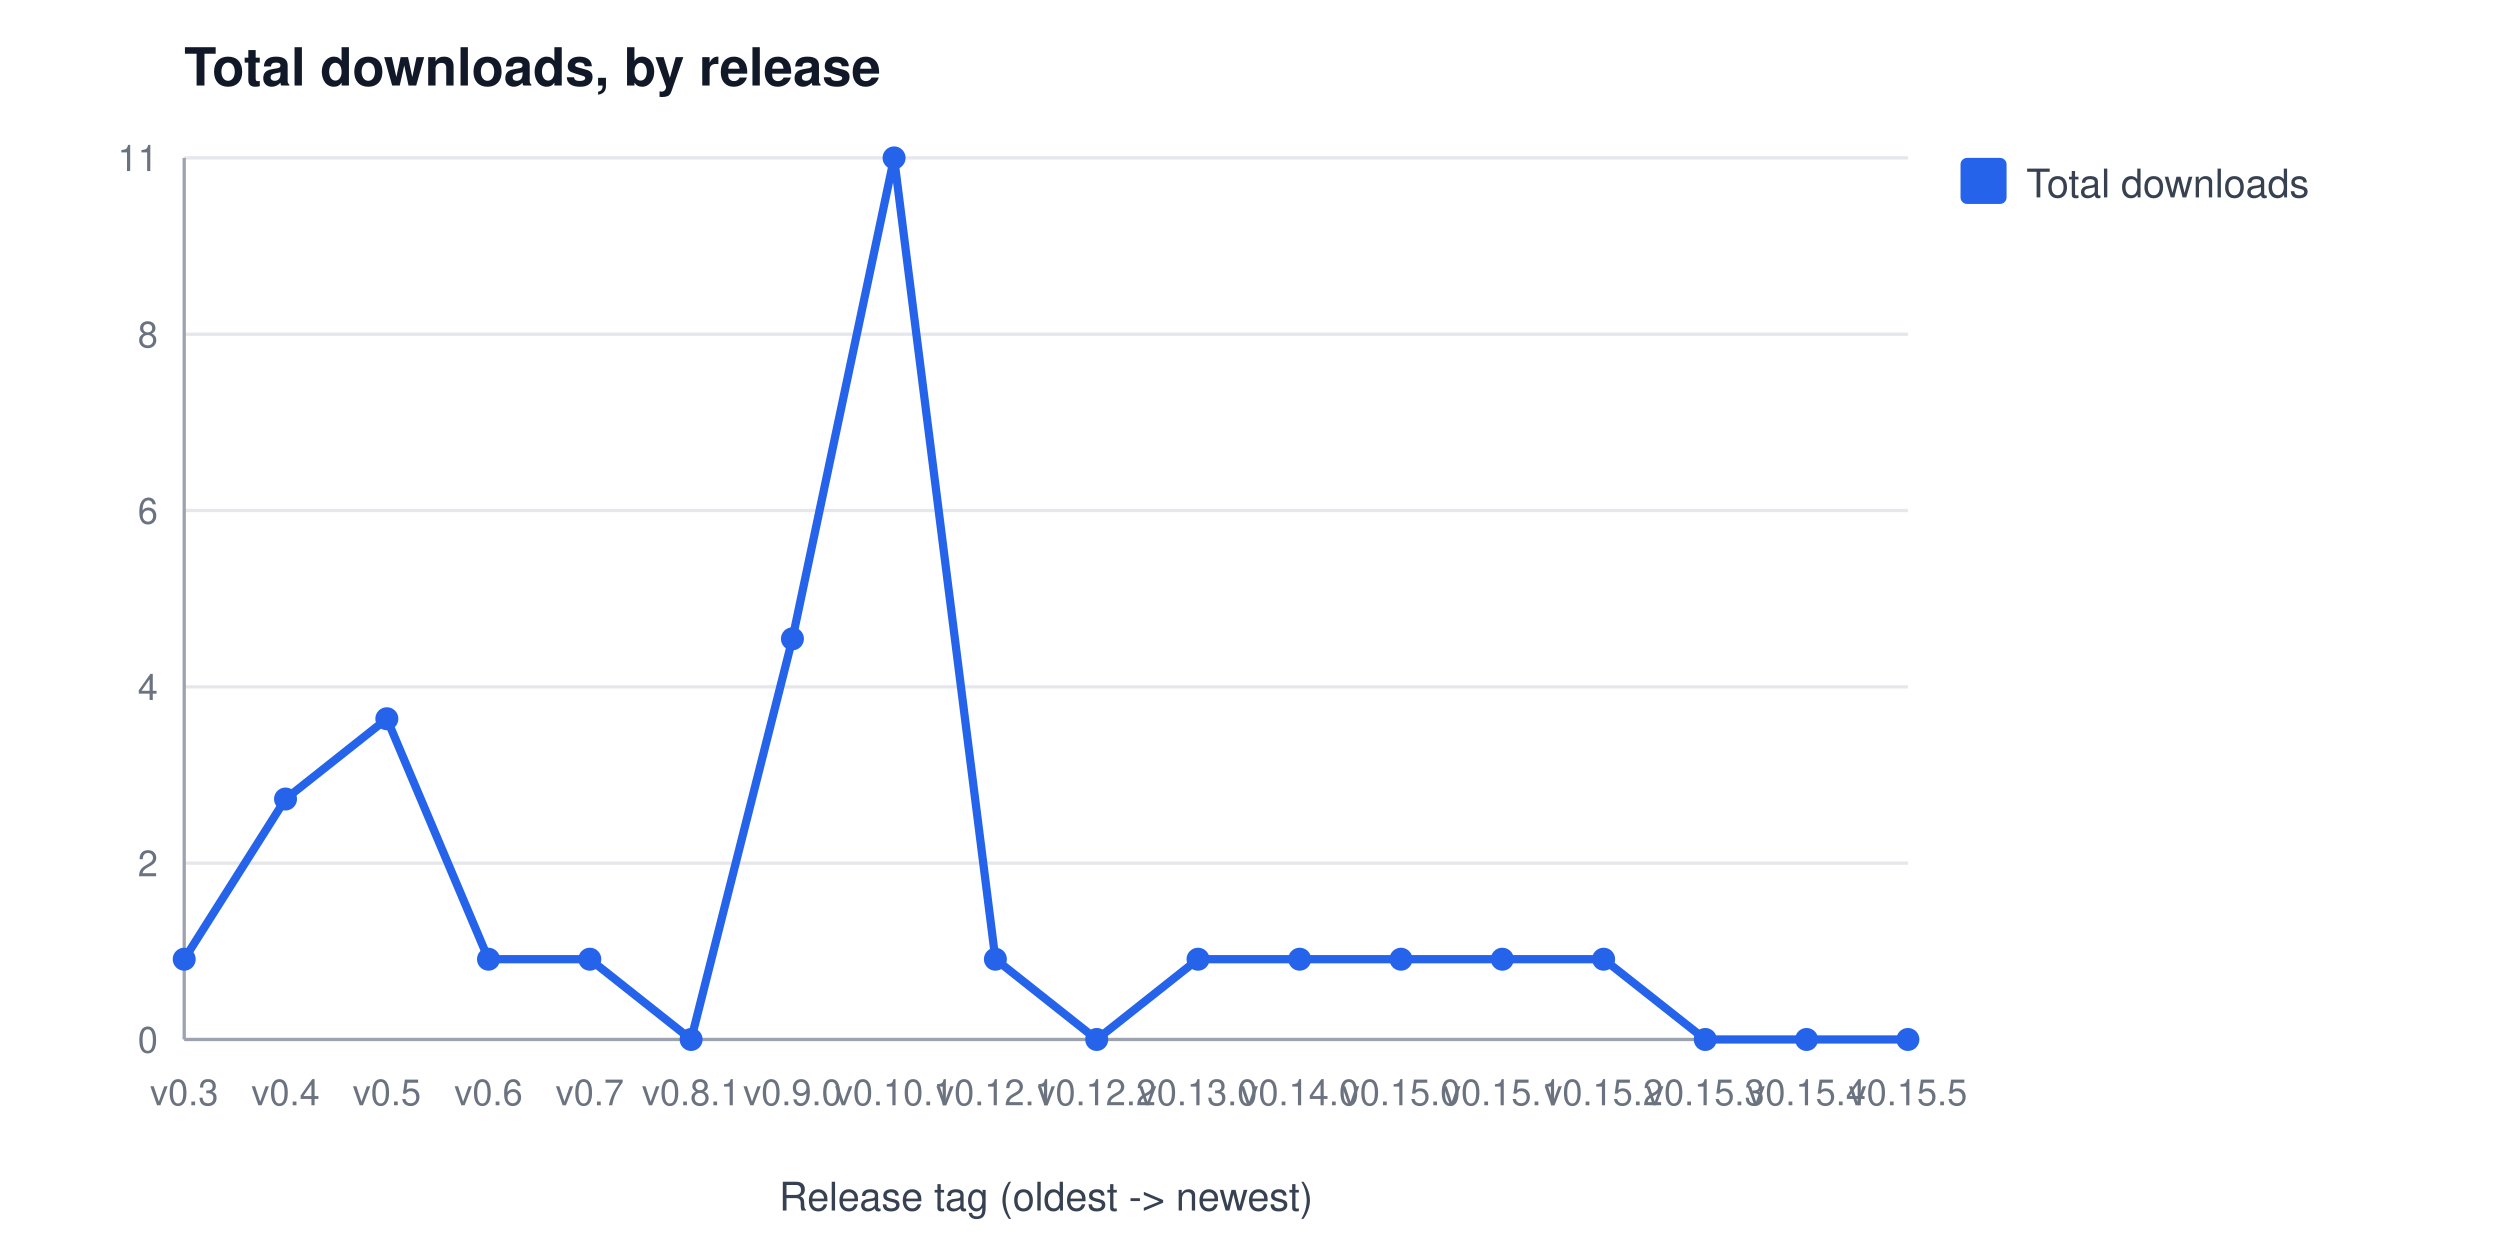
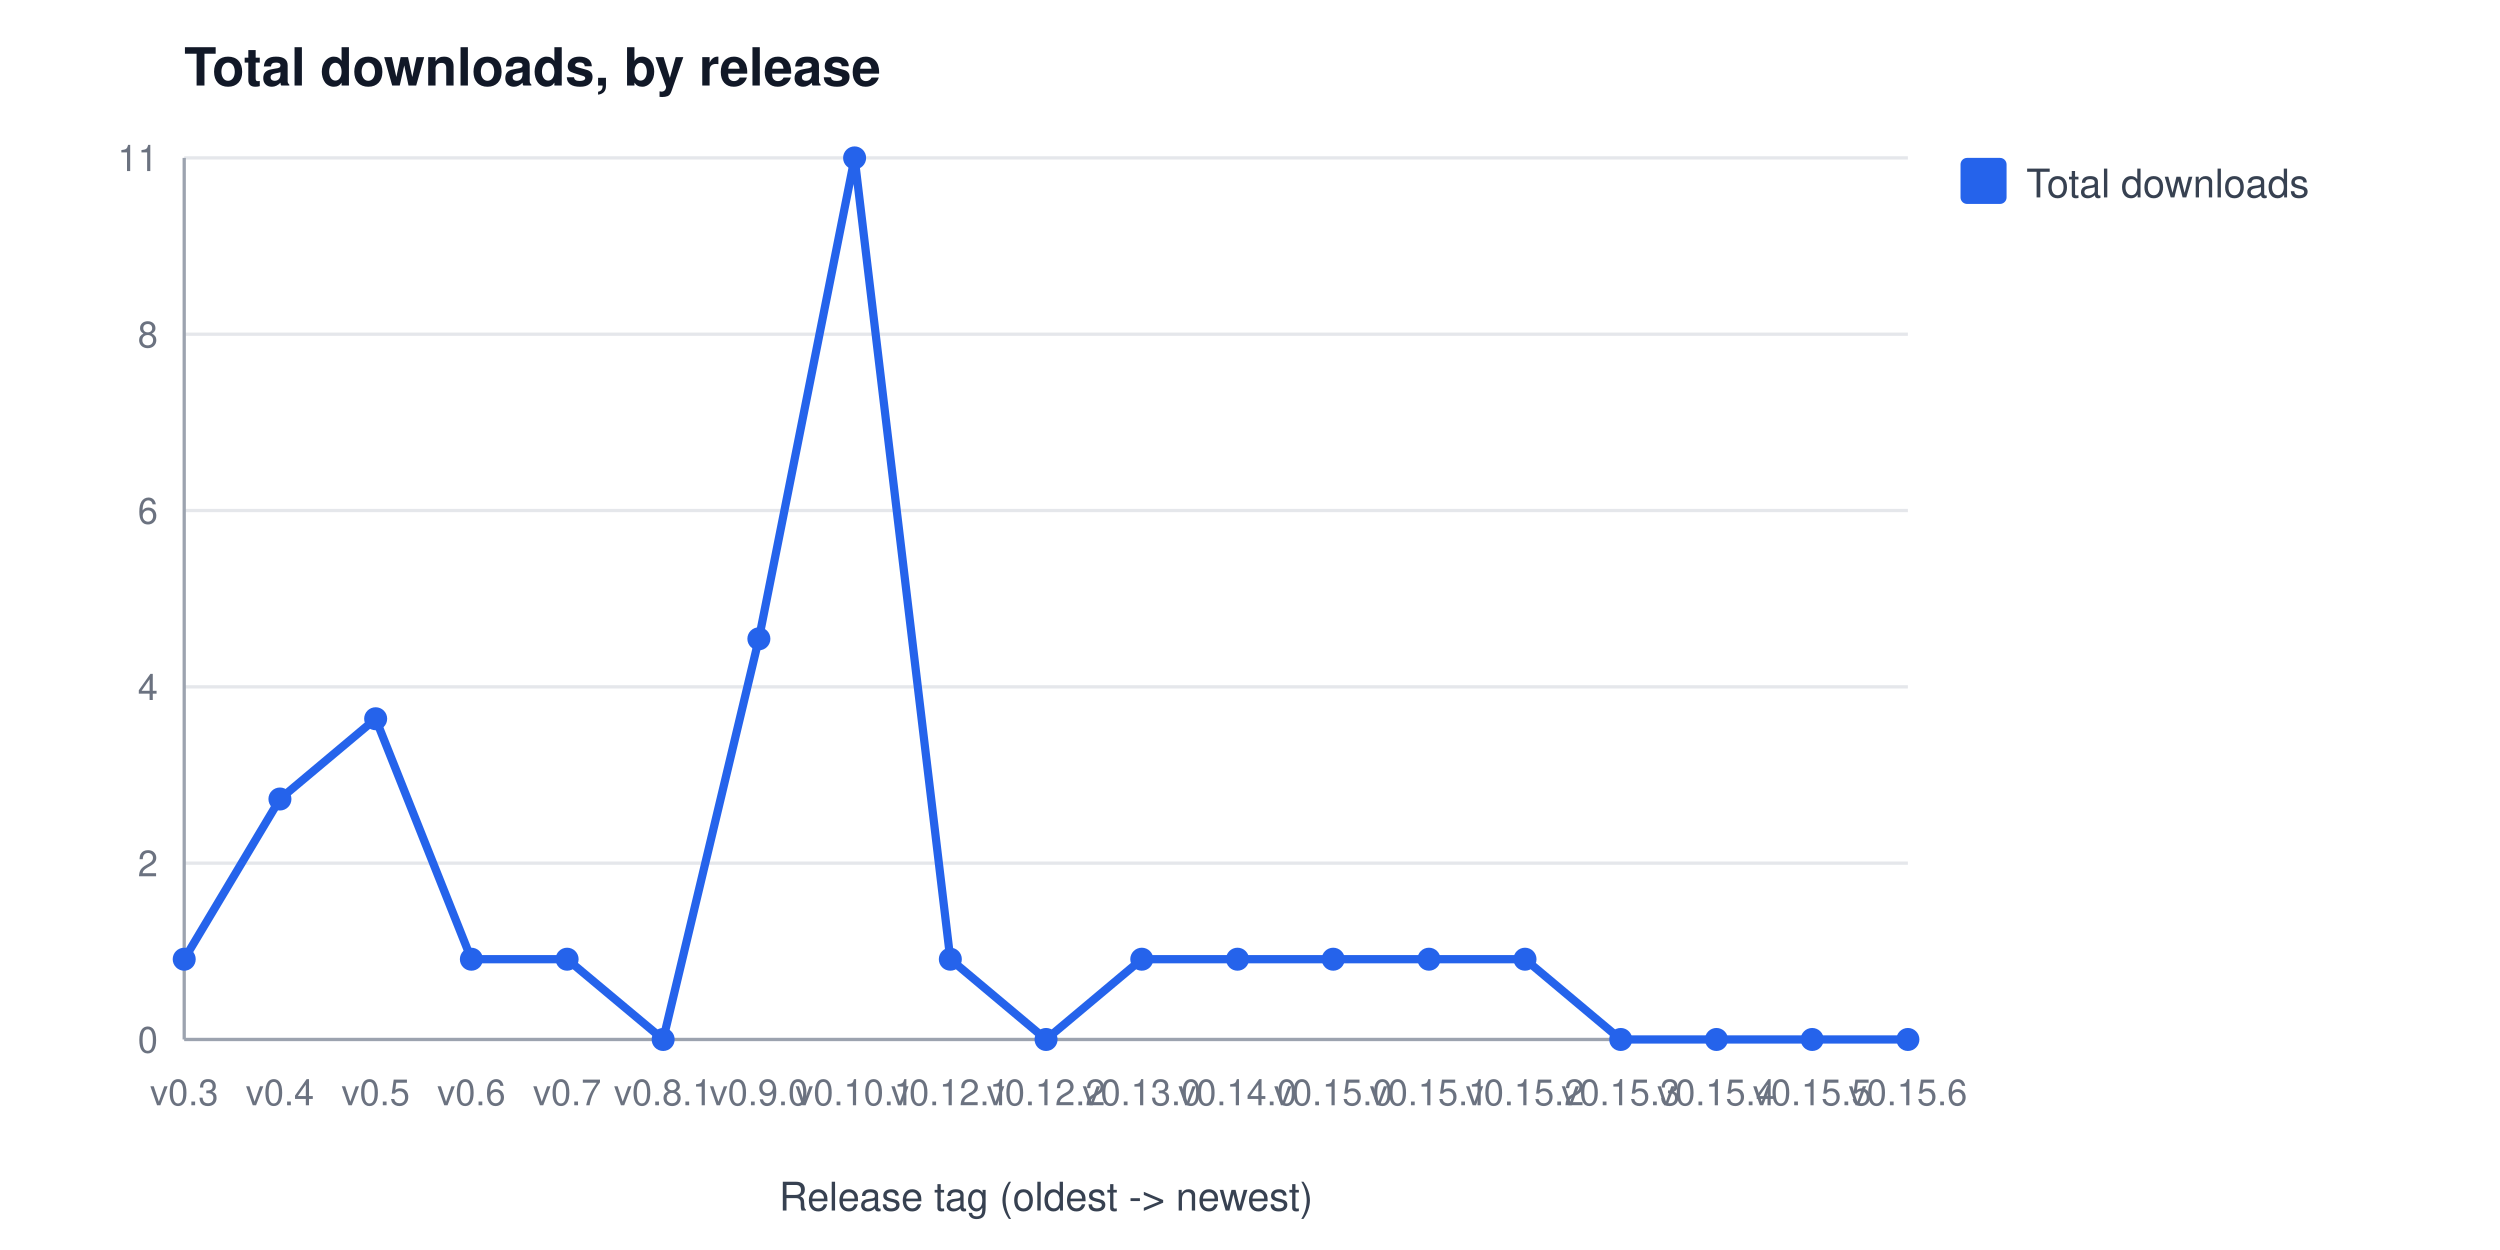
<svg xmlns="http://www.w3.org/2000/svg" width="760" height="380" viewBox="0 0 760 380" font-family="Segoe UI, Helvetica, Arial, sans-serif" role="img" aria-label="Total downloads, by release">
  <rect width="760" height="380" fill="#ffffff" />
  <text x="56" y="26" font-size="16" font-weight="600" fill="#111827">Total downloads, by release</text>
  <line x1="56" y1="316.0" x2="580" y2="316.0" stroke="#e5e7eb" stroke-width="1" />
  <text x="48" y="320.0" font-size="11" fill="#6b7280" text-anchor="end">0</text>
  <line x1="56" y1="262.4" x2="580" y2="262.4" stroke="#e5e7eb" stroke-width="1" />
  <text x="48" y="266.4" font-size="11" fill="#6b7280" text-anchor="end">2</text>
  <line x1="56" y1="208.8" x2="580" y2="208.8" stroke="#e5e7eb" stroke-width="1" />
  <text x="48" y="212.8" font-size="11" fill="#6b7280" text-anchor="end">4</text>
  <line x1="56" y1="155.2" x2="580" y2="155.2" stroke="#e5e7eb" stroke-width="1" />
  <text x="48" y="159.2" font-size="11" fill="#6b7280" text-anchor="end">6</text>
  <line x1="56" y1="101.6" x2="580" y2="101.6" stroke="#e5e7eb" stroke-width="1" />
  <text x="48" y="105.6" font-size="11" fill="#6b7280" text-anchor="end">8</text>
  <line x1="56" y1="48.0" x2="580" y2="48.0" stroke="#e5e7eb" stroke-width="1" />
  <text x="48" y="52.0" font-size="11" fill="#6b7280" text-anchor="end">11</text>
  <line x1="56" y1="48" x2="56" y2="316" stroke="#9ca3af" stroke-width="1" />
  <line x1="56" y1="316" x2="580" y2="316" stroke="#9ca3af" stroke-width="1" />
  <text x="56.0" y="336" font-size="11" fill="#6b7280" text-anchor="middle">v0.3</text>
-   <text x="86.8" y="336" font-size="11" fill="#6b7280" text-anchor="middle">v0.4</text>
-   <text x="117.6" y="336" font-size="11" fill="#6b7280" text-anchor="middle">v0.5</text>
-   <text x="148.5" y="336" font-size="11" fill="#6b7280" text-anchor="middle">v0.6</text>
-   <text x="179.3" y="336" font-size="11" fill="#6b7280" text-anchor="middle">v0.7</text>
-   <text x="210.1" y="336" font-size="11" fill="#6b7280" text-anchor="middle">v0.8.1</text>
-   <text x="240.9" y="336" font-size="11" fill="#6b7280" text-anchor="middle">v0.9.0</text>
-   <text x="271.8" y="336" font-size="11" fill="#6b7280" text-anchor="middle">v0.10.1</text>
-   <text x="302.6" y="336" font-size="11" fill="#6b7280" text-anchor="middle">v0.12.1</text>
-   <text x="333.4" y="336" font-size="11" fill="#6b7280" text-anchor="middle">v0.12.2</text>
-   <text x="364.2" y="336" font-size="11" fill="#6b7280" text-anchor="middle">v0.13.0</text>
-   <text x="395.1" y="336" font-size="11" fill="#6b7280" text-anchor="middle">v0.14.0</text>
-   <text x="425.9" y="336" font-size="11" fill="#6b7280" text-anchor="middle">v0.15.0</text>
-   <text x="456.7" y="336" font-size="11" fill="#6b7280" text-anchor="middle">v0.15.1</text>
-   <text x="487.5" y="336" font-size="11" fill="#6b7280" text-anchor="middle">v0.15.2</text>
-   <text x="518.4" y="336" font-size="11" fill="#6b7280" text-anchor="middle">v0.15.3</text>
-   <text x="549.2" y="336" font-size="11" fill="#6b7280" text-anchor="middle">v0.15.4</text>
-   <text x="580.0" y="336" font-size="11" fill="#6b7280" text-anchor="middle">v0.15.5</text>
+   <text x="85.1" y="336" font-size="11" fill="#6b7280" text-anchor="middle">v0.4</text>
+   <text x="114.2" y="336" font-size="11" fill="#6b7280" text-anchor="middle">v0.5</text>
+   <text x="143.3" y="336" font-size="11" fill="#6b7280" text-anchor="middle">v0.6</text>
+   <text x="172.4" y="336" font-size="11" fill="#6b7280" text-anchor="middle">v0.7</text>
+   <text x="201.6" y="336" font-size="11" fill="#6b7280" text-anchor="middle">v0.8.1</text>
+   <text x="230.7" y="336" font-size="11" fill="#6b7280" text-anchor="middle">v0.9.0</text>
+   <text x="259.8" y="336" font-size="11" fill="#6b7280" text-anchor="middle">v0.10.1</text>
+   <text x="288.9" y="336" font-size="11" fill="#6b7280" text-anchor="middle">v0.12.1</text>
+   <text x="318.0" y="336" font-size="11" fill="#6b7280" text-anchor="middle">v0.12.2</text>
+   <text x="347.1" y="336" font-size="11" fill="#6b7280" text-anchor="middle">v0.13.0</text>
+   <text x="376.2" y="336" font-size="11" fill="#6b7280" text-anchor="middle">v0.14.0</text>
+   <text x="405.3" y="336" font-size="11" fill="#6b7280" text-anchor="middle">v0.15.0</text>
+   <text x="434.4" y="336" font-size="11" fill="#6b7280" text-anchor="middle">v0.15.1</text>
+   <text x="463.6" y="336" font-size="11" fill="#6b7280" text-anchor="middle">v0.15.2</text>
+   <text x="492.7" y="336" font-size="11" fill="#6b7280" text-anchor="middle">v0.15.3</text>
+   <text x="521.8" y="336" font-size="11" fill="#6b7280" text-anchor="middle">v0.15.4</text>
+   <text x="550.9" y="336" font-size="11" fill="#6b7280" text-anchor="middle">v0.15.5</text>
+   <text x="580.0" y="336" font-size="11" fill="#6b7280" text-anchor="middle">v0.15.6</text>
  <text x="318" y="368" font-size="12" fill="#374151" text-anchor="middle">Release tag (oldest -&gt; newest)</text>
-   <polyline points="56.0,291.6 86.8,242.9 117.6,218.5 148.5,291.6 179.3,291.6 210.1,316.0 240.9,194.2 271.8,48.0 302.6,291.6 333.4,316.0 364.2,291.6 395.1,291.6 425.9,291.6 456.7,291.6 487.5,291.6 518.4,316.0 549.2,316.0 580.0,316.0" fill="none" stroke="#2563eb" stroke-width="2.5" />
+   <polyline points="56.0,291.6 85.1,242.9 114.2,218.5 143.3,291.6 172.4,291.6 201.6,316.0 230.7,194.2 259.8,48.0 288.9,291.6 318.0,316.0 347.1,291.6 376.2,291.6 405.3,291.6 434.4,291.6 463.6,291.6 492.7,316.0 521.8,316.0 550.9,316.0 580.0,316.0" fill="none" stroke="#2563eb" stroke-width="2.5" />
  <circle cx="56.0" cy="291.6" r="3.5" fill="#2563eb" />
-   <circle cx="86.8" cy="242.9" r="3.5" fill="#2563eb" />
-   <circle cx="117.6" cy="218.5" r="3.5" fill="#2563eb" />
-   <circle cx="148.5" cy="291.6" r="3.5" fill="#2563eb" />
-   <circle cx="179.3" cy="291.6" r="3.5" fill="#2563eb" />
-   <circle cx="210.1" cy="316.0" r="3.5" fill="#2563eb" />
-   <circle cx="240.9" cy="194.2" r="3.5" fill="#2563eb" />
-   <circle cx="271.8" cy="48.0" r="3.5" fill="#2563eb" />
-   <circle cx="302.6" cy="291.6" r="3.5" fill="#2563eb" />
-   <circle cx="333.4" cy="316.0" r="3.5" fill="#2563eb" />
-   <circle cx="364.2" cy="291.6" r="3.5" fill="#2563eb" />
-   <circle cx="395.1" cy="291.6" r="3.5" fill="#2563eb" />
-   <circle cx="425.9" cy="291.6" r="3.5" fill="#2563eb" />
-   <circle cx="456.7" cy="291.6" r="3.5" fill="#2563eb" />
-   <circle cx="487.5" cy="291.6" r="3.5" fill="#2563eb" />
-   <circle cx="518.4" cy="316.0" r="3.5" fill="#2563eb" />
-   <circle cx="549.2" cy="316.0" r="3.5" fill="#2563eb" />
+   <circle cx="85.1" cy="242.9" r="3.5" fill="#2563eb" />
+   <circle cx="114.2" cy="218.5" r="3.5" fill="#2563eb" />
+   <circle cx="143.3" cy="291.6" r="3.5" fill="#2563eb" />
+   <circle cx="172.4" cy="291.6" r="3.5" fill="#2563eb" />
+   <circle cx="201.6" cy="316.0" r="3.5" fill="#2563eb" />
+   <circle cx="230.7" cy="194.2" r="3.5" fill="#2563eb" />
+   <circle cx="259.8" cy="48.0" r="3.5" fill="#2563eb" />
+   <circle cx="288.9" cy="291.6" r="3.5" fill="#2563eb" />
+   <circle cx="318.0" cy="316.0" r="3.5" fill="#2563eb" />
+   <circle cx="347.1" cy="291.6" r="3.5" fill="#2563eb" />
+   <circle cx="376.2" cy="291.6" r="3.5" fill="#2563eb" />
+   <circle cx="405.3" cy="291.6" r="3.5" fill="#2563eb" />
+   <circle cx="434.4" cy="291.6" r="3.5" fill="#2563eb" />
+   <circle cx="463.6" cy="291.6" r="3.5" fill="#2563eb" />
+   <circle cx="492.7" cy="316.0" r="3.5" fill="#2563eb" />
+   <circle cx="521.8" cy="316.0" r="3.5" fill="#2563eb" />
+   <circle cx="550.9" cy="316.0" r="3.5" fill="#2563eb" />
  <circle cx="580.0" cy="316.0" r="3.5" fill="#2563eb" />
  <rect x="596" y="48" width="14" height="14" rx="2" fill="#2563eb" />
  <text x="616" y="60" font-size="12" fill="#374151">Total downloads</text>
</svg>
